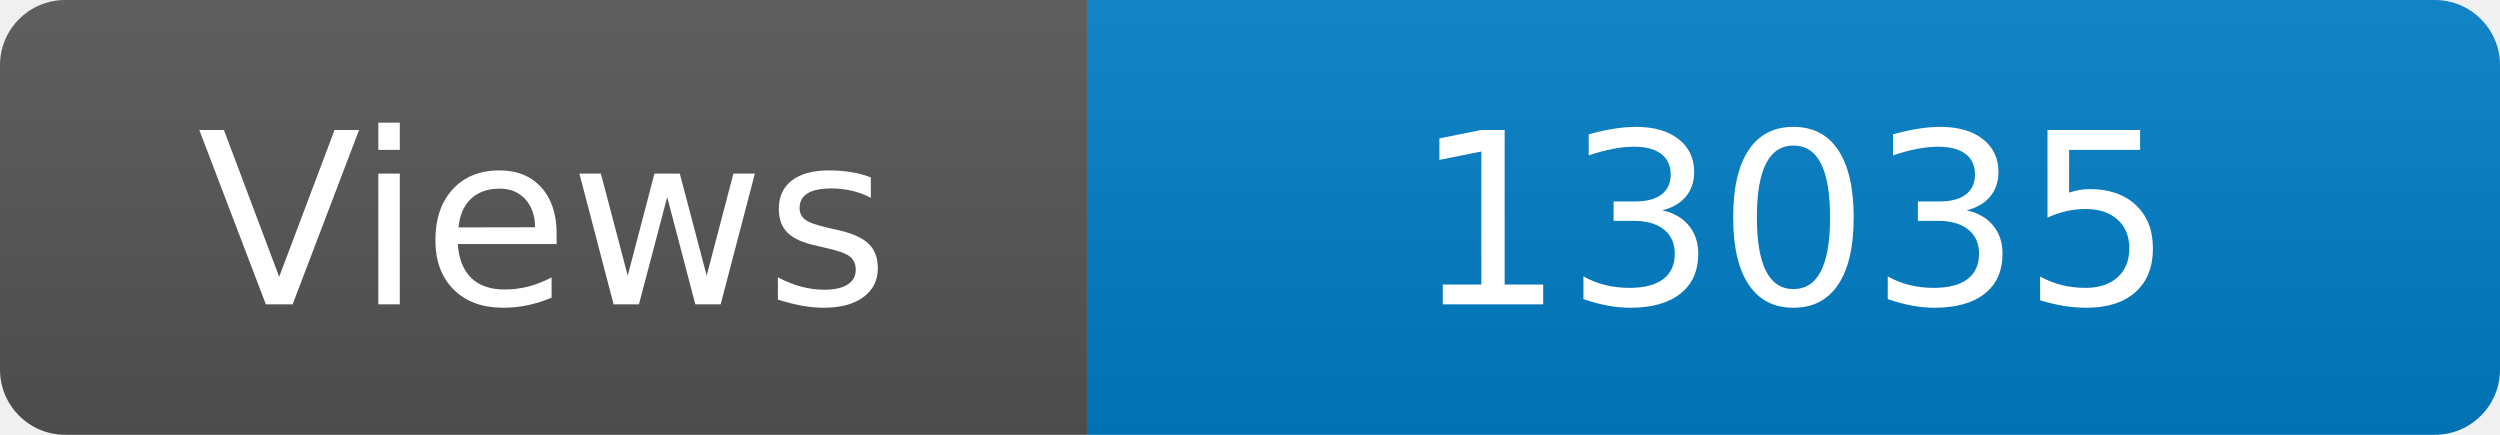
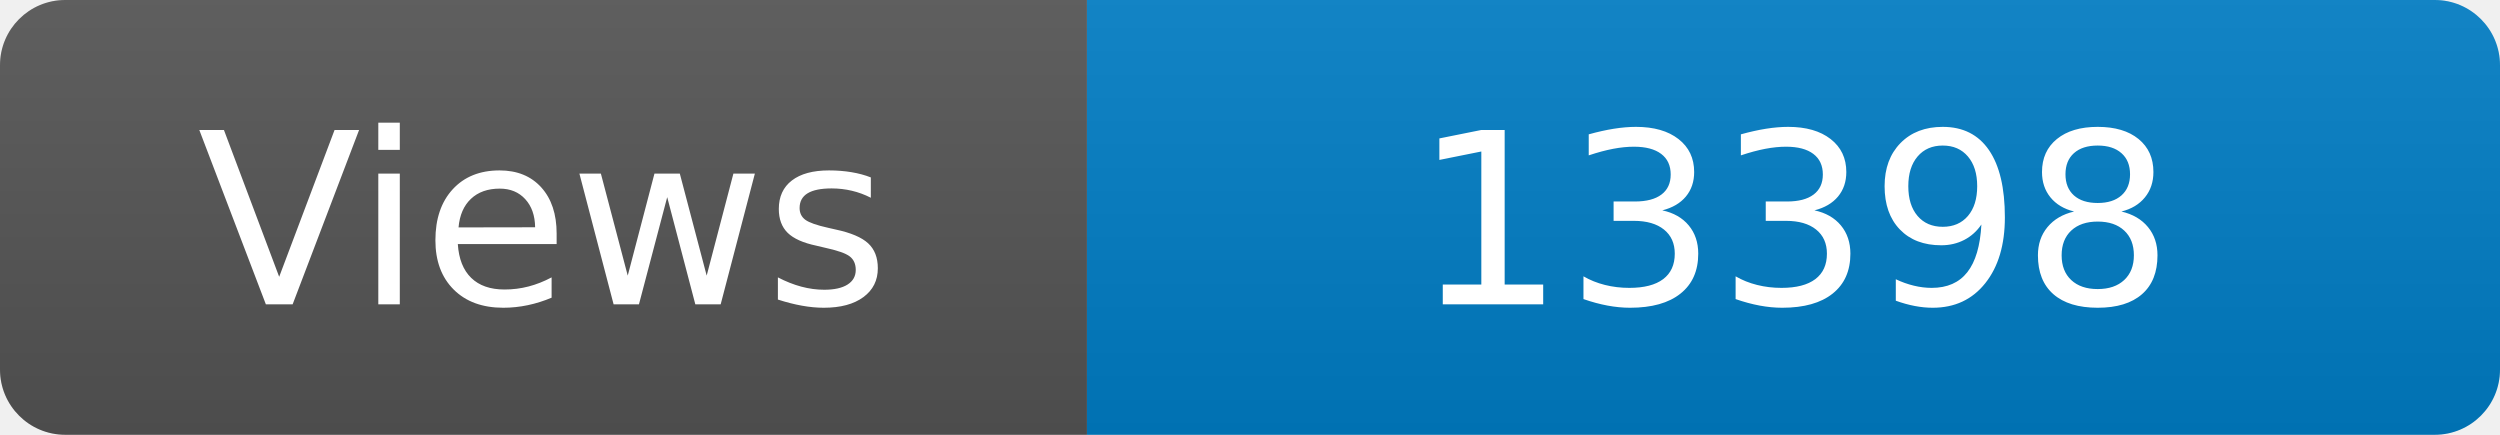
<svg xmlns="http://www.w3.org/2000/svg" width="115" height="20" role="img" aria-label="Maintained?: yes">
  <linearGradient id="s" x2="0" y2="100%">
    <stop offset="0" stop-color="#bbb" stop-opacity=".1" />
    <stop offset="1" stop-opacity=".1" />
  </linearGradient>
  <clipPath id="r">
    <rect width="115" height="20" rx="3" fill="#fff" />
  </clipPath>
  <g clip-path="url(#r)">
    <rect width="50" height="20" fill="#555" />
    <rect x="50" width="160" height="20" fill="#007ec6" />
    <rect width="115" height="20" fill="url(#s)" />
  </g>
  <g fill="#fff" text-anchor="middle" font-family="Verdana,Geneva,DejaVu Sans,sans-serif" font-size="110">
    <text x="250" y="140" transform="scale(.1)" fill="#fff">Views</text>
-     <text x="825" y="140" transform="scale(.1)" fill="#fff">13035</text>
+     <text x="825" y="140" transform="scale(.1)" fill="#fff">13398</text>
  </g>
</svg>
